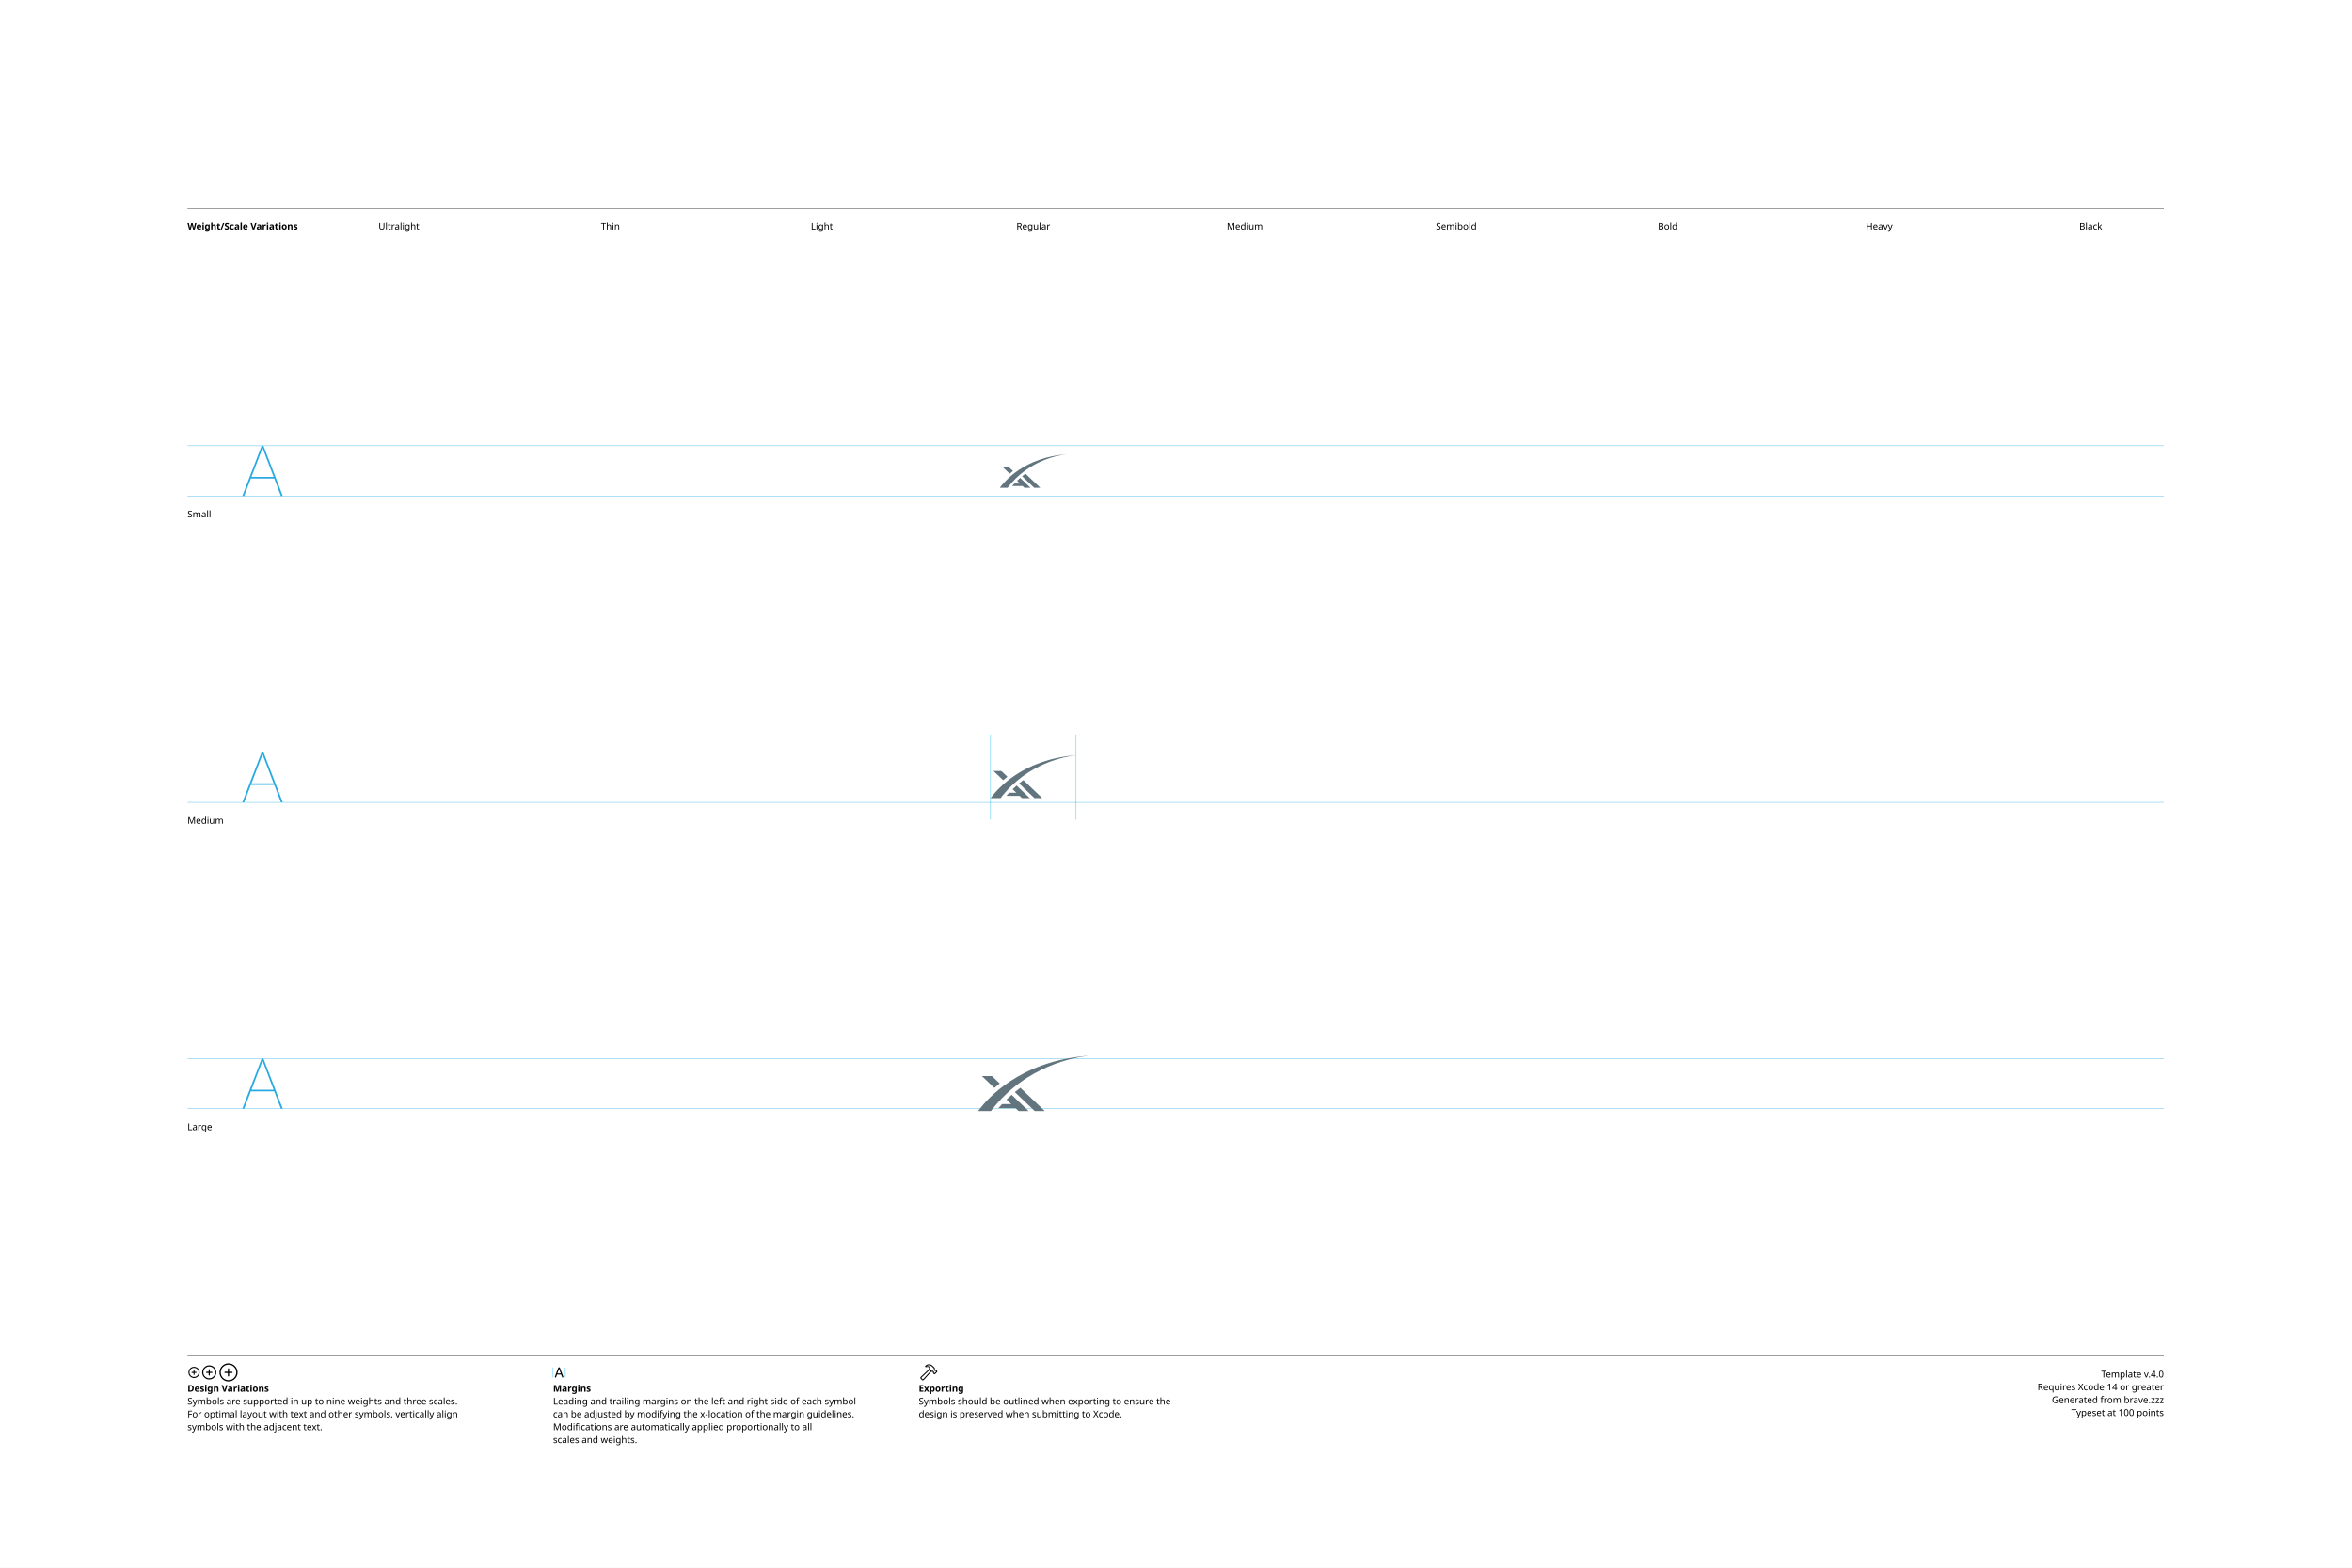
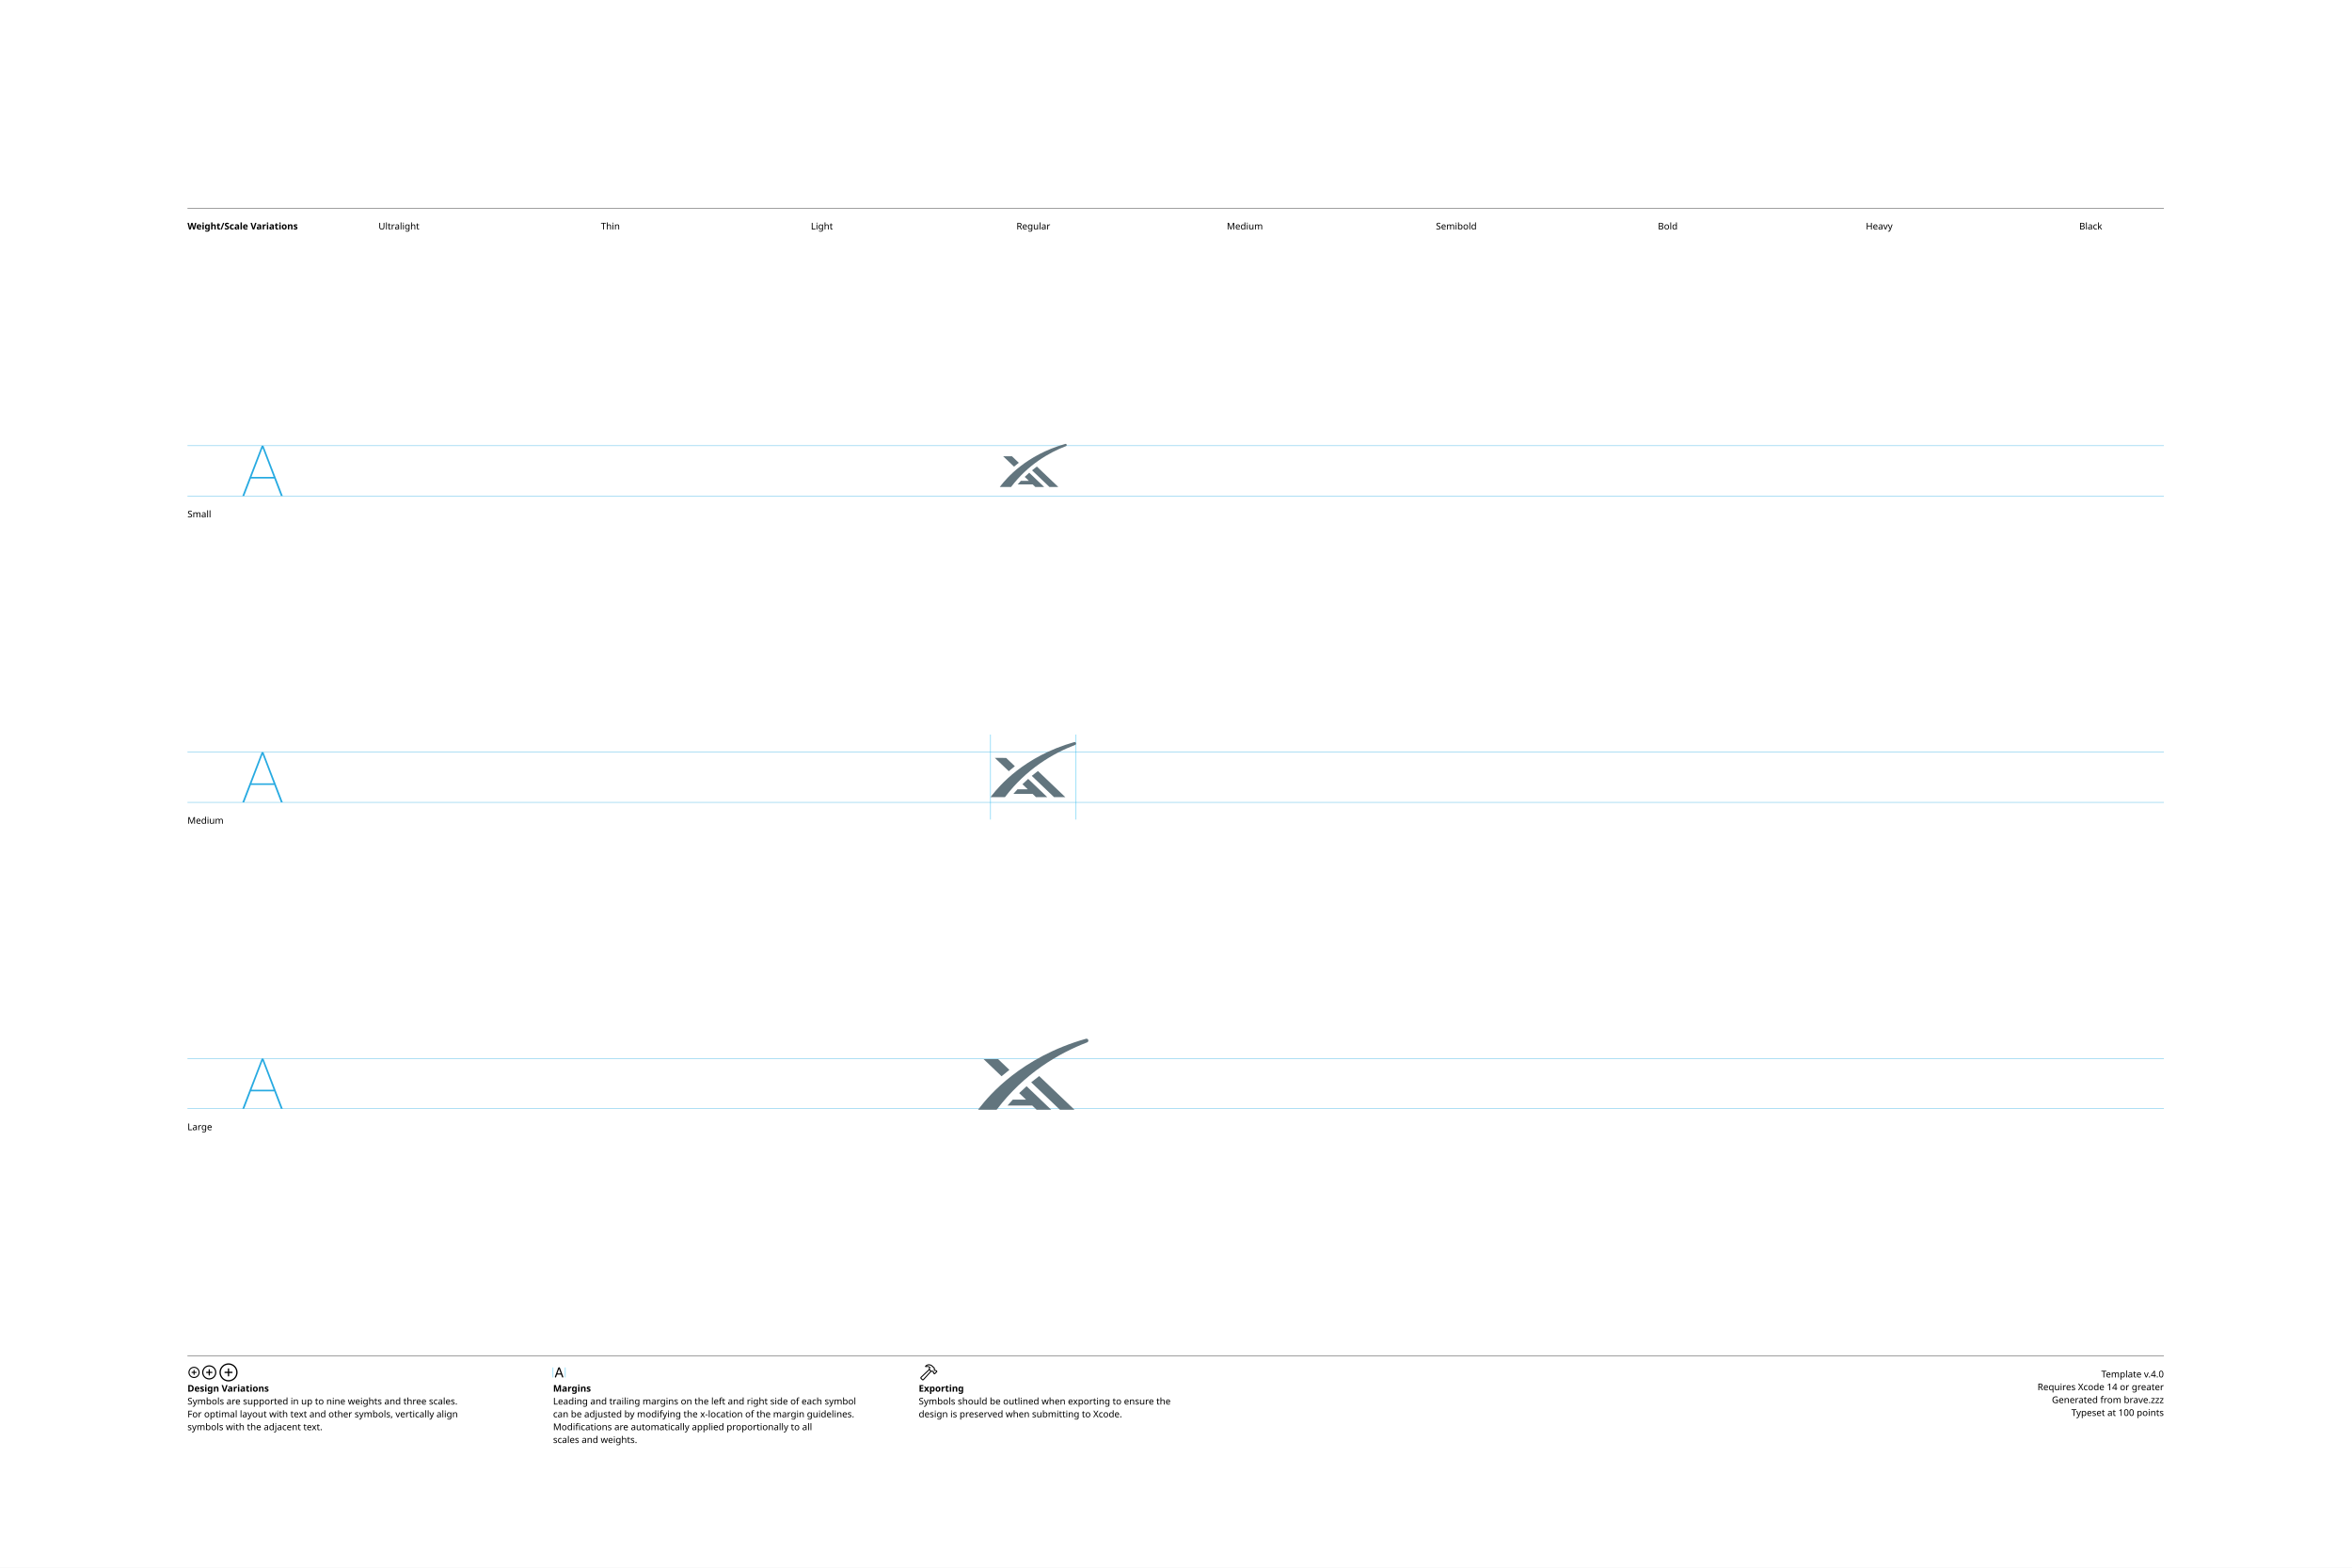
<svg xmlns="http://www.w3.org/2000/svg" version="1.1" width="3300" height="2200">
  <g id="Notes">
    <rect height="2200" id="artboard" style="fill:white;opacity:1" width="3300" x="0" y="0" />
    <line style="fill:none;stroke:black;opacity:1;stroke-width:0.5;" x1="263" x2="3036" y1="292" y2="292" />
    <text style="stroke:none;fill:black;font-family:sans-serif;font-size:13;font-weight:bold;" transform="matrix(1 0 0 1 263 322)">Weight/Scale Variations</text>
    <text style="stroke:none;fill:black;font-family:sans-serif;font-size:13;text-anchor:middle;" transform="matrix(1 0 0 1 559.711 322)">Ultralight</text>
    <text style="stroke:none;fill:black;font-family:sans-serif;font-size:13;text-anchor:middle;" transform="matrix(1 0 0 1 856.422 322)">Thin</text>
    <text style="stroke:none;fill:black;font-family:sans-serif;font-size:13;text-anchor:middle;" transform="matrix(1 0 0 1 1153.13 322)">Light</text>
    <text style="stroke:none;fill:black;font-family:sans-serif;font-size:13;text-anchor:middle;" transform="matrix(1 0 0 1 1449.84 322)">Regular</text>
    <text style="stroke:none;fill:black;font-family:sans-serif;font-size:13;text-anchor:middle;" transform="matrix(1 0 0 1 1746.56 322)">Medium</text>
    <text style="stroke:none;fill:black;font-family:sans-serif;font-size:13;text-anchor:middle;" transform="matrix(1 0 0 1 2043.27 322)">Semibold</text>
    <text style="stroke:none;fill:black;font-family:sans-serif;font-size:13;text-anchor:middle;" transform="matrix(1 0 0 1 2339.98 322)">Bold</text>
    <text style="stroke:none;fill:black;font-family:sans-serif;font-size:13;text-anchor:middle;" transform="matrix(1 0 0 1 2636.69 322)">Heavy</text>
    <text style="stroke:none;fill:black;font-family:sans-serif;font-size:13;text-anchor:middle;" transform="matrix(1 0 0 1 2933.4 322)">Black</text>
    <line style="fill:none;stroke:black;opacity:1;stroke-width:0.5;" x1="263" x2="3036" y1="1903" y2="1903" />
    <g transform="matrix(1 0 0 1 263 1933)">
      <path d="M9.248 0.83C13.555 0.83 17.139-2.744 17.139-7.051C17.139-11.357 13.545-14.932 9.238-14.932C4.941-14.932 1.367-11.357 1.367-7.051C1.367-2.744 4.951 0.83 9.248 0.83ZM9.248-0.654C5.703-0.654 2.871-3.496 2.871-7.051C2.871-10.605 5.693-13.447 9.238-13.447C12.793-13.447 15.645-10.605 15.645-7.051C15.645-3.496 12.803-0.654 9.248-0.654ZM5.654-7.051C5.654-6.621 5.957-6.328 6.406-6.328L8.506-6.328L8.506-4.209C8.506-3.77 8.799-3.467 9.229-3.467C9.678-3.467 9.971-3.77 9.971-4.209L9.971-6.328L12.09-6.328C12.529-6.328 12.832-6.621 12.832-7.051C12.832-7.49 12.529-7.793 12.09-7.793L9.971-7.793L9.971-9.902C9.971-10.352 9.678-10.654 9.229-10.654C8.799-10.654 8.506-10.352 8.506-9.902L8.506-7.793L6.406-7.793C5.957-7.793 5.654-7.49 5.654-7.051Z" />
    </g>
    <g transform="matrix(1 0 0 1 281.867 1933)">
      <path d="M11.709 2.91C17.158 2.91 21.67-1.611 21.67-7.051C21.67-12.5 17.148-17.012 11.699-17.012C6.26-17.012 1.748-12.5 1.748-7.051C1.748-1.611 6.27 2.91 11.709 2.91ZM11.709 1.25C7.1 1.25 3.418-2.441 3.418-7.051C3.418-11.66 7.09-15.352 11.699-15.352C16.309-15.352 20.01-11.66 20.01-7.051C20.01-2.441 16.318 1.25 11.709 1.25ZM7.178-7.051C7.178-6.572 7.51-6.25 8.008-6.25L10.879-6.25L10.879-3.369C10.879-2.881 11.211-2.539 11.69-2.539C12.178-2.539 12.52-2.871 12.52-3.369L12.52-6.25L15.4-6.25C15.889-6.25 16.23-6.572 16.23-7.051C16.23-7.539 15.889-7.881 15.4-7.881L12.52-7.881L12.52-10.752C12.52-11.25 12.178-11.592 11.69-11.592C11.211-11.592 10.879-11.25 10.879-10.752L10.879-7.881L8.008-7.881C7.51-7.881 7.178-7.539 7.178-7.051Z" />
    </g>
    <g transform="matrix(1 0 0 1 305.646 1933)">
      <path d="M14.971 5.664C21.934 5.664 27.695-0.098 27.695-7.051C27.695-14.014 21.924-19.775 14.961-19.775C8.008-19.775 2.256-14.014 2.256-7.051C2.256-0.098 8.018 5.664 14.971 5.664ZM14.971 3.848C8.936 3.848 4.082-1.016 4.082-7.051C4.082-13.096 8.926-17.949 14.961-17.949C21.006-17.949 25.869-13.096 25.869-7.051C25.869-1.016 21.016 3.848 14.971 3.848ZM9.199-7.051C9.199-6.533 9.57-6.172 10.117-6.172L14.062-6.172L14.062-2.217C14.062-1.68 14.434-1.299 14.951-1.299C15.488-1.299 15.859-1.67 15.859-2.217L15.859-6.172L19.814-6.172C20.352-6.172 20.732-6.533 20.732-7.051C20.732-7.598 20.361-7.969 19.814-7.969L15.859-7.969L15.859-11.914C15.859-12.461 15.488-12.842 14.951-12.842C14.434-12.842 14.062-12.461 14.062-11.914L14.062-7.969L10.117-7.969C9.57-7.969 9.199-7.598 9.199-7.051Z" />
    </g>
    <text style="stroke:none;fill:black;font-family:sans-serif;font-size:13;font-weight:bold;" transform="matrix(1 0 0 1 263 1953)">Design Variations</text>
    <text style="stroke:none;fill:black;font-family:sans-serif;font-size:13;" transform="matrix(1 0 0 1 263 1971)">Symbols are supported in up to nine weights and three scales.</text>
    <text style="stroke:none;fill:black;font-family:sans-serif;font-size:13;" transform="matrix(1 0 0 1 263 1989)">For optimal layout with text and other symbols, vertically align</text>
    <text style="stroke:none;fill:black;font-family:sans-serif;font-size:13;" transform="matrix(1 0 0 1 263 2007)">symbols with the adjacent text.</text>
    <line style="fill:none;stroke:#00AEEF;stroke-width:0.5;opacity:1.0;" x1="776" x2="776" y1="1919" y2="1933" />
    <g transform="matrix(1 0 0 1 776 1933)">
      <path d="M3.311 0.156C3.828 0.156 4.082-0.039 4.268-0.586L5.527-4.033L11.289-4.033L12.549-0.586C12.734-0.039 12.988 0.156 13.496 0.156C14.014 0.156 14.346-0.156 14.346-0.645C14.346-0.811 14.316-0.967 14.238-1.172L9.658-13.369C9.434-13.965 9.033-14.268 8.408-14.268C7.803-14.268 7.393-13.975 7.178-13.379L2.598-1.162C2.52-0.957 2.49-0.801 2.49-0.635C2.49-0.146 2.803 0.156 3.311 0.156ZM6.006-5.518L8.379-12.09L8.428-12.09L10.801-5.518Z" />
    </g>
    <line style="fill:none;stroke:#00AEEF;stroke-width:0.5;opacity:1.0;" x1="793.197" x2="793.197" y1="1919" y2="1933" />
    <text style="stroke:none;fill:black;font-family:sans-serif;font-size:13;font-weight:bold;" transform="matrix(1 0 0 1 776 1953)">Margins</text>
    <text style="stroke:none;fill:black;font-family:sans-serif;font-size:13;" transform="matrix(1 0 0 1 776 1971)">Leading and trailing margins on the left and right side of each symbol</text>
    <text style="stroke:none;fill:black;font-family:sans-serif;font-size:13;" transform="matrix(1 0 0 1 776 1989)">can be adjusted by modifying the x-location of the margin guidelines.</text>
    <text style="stroke:none;fill:black;font-family:sans-serif;font-size:13;" transform="matrix(1 0 0 1 776 2007)">Modifications are automatically applied proportionally to all</text>
    <text style="stroke:none;fill:black;font-family:sans-serif;font-size:13;" transform="matrix(1 0 0 1 776 2025)">scales and weights.</text>
    <g transform="matrix(1 0 0 1 1289 1933)">
      <path d="M2.842 1.865L4.541 3.574C5.4 4.443 6.387 4.385 7.314 3.359L18.008-8.428L17.041-9.404L6.426 2.275C6.074 2.676 5.742 2.773 5.273 2.305L4.102 1.143C3.633 0.684 3.74 0.342 4.141-0.02L15.615-10.82L14.639-11.787L3.047-0.898C2.061 0.02 1.982 0.996 2.842 1.865ZM9.258-16.328C8.838-15.918 8.809-15.342 9.043-14.951C9.277-14.59 9.736-14.355 10.381-14.521C11.846-14.863 13.369-14.922 14.795-13.984L14.209-12.529C13.867-11.699 14.043-11.113 14.58-10.566L16.875-8.252C17.363-7.764 17.773-7.744 18.34-7.842L19.404-8.037L20.068-7.363L20.029-6.807C19.99-6.309 20.117-5.928 20.605-5.449L21.367-4.707C21.846-4.229 22.461-4.199 22.93-4.668L25.84-7.588C26.309-8.057 26.289-8.652 25.811-9.131L25.039-9.893C24.561-10.371 24.189-10.527 23.711-10.488L23.135-10.44L22.49-11.074L22.734-12.197C22.861-12.764 22.705-13.203 22.119-13.789L19.922-15.977C16.582-19.297 12.148-19.219 9.258-16.328ZM10.752-15.957C13.184-17.734 16.475-17.432 18.701-15.205L21.133-12.793C21.367-12.559 21.406-12.373 21.338-12.031L21.016-10.547L22.52-9.062L23.506-9.121C23.76-9.131 23.838-9.111 24.033-8.916L24.609-8.34L22.168-5.898L21.592-6.475C21.396-6.67 21.367-6.748 21.377-7.012L21.445-7.988L19.951-9.473L18.428-9.219C18.105-9.15 17.959-9.18 17.715-9.414L15.713-11.416C15.459-11.65 15.43-11.816 15.586-12.188L16.465-14.277C14.902-15.732 12.871-16.357 10.84-15.762C10.684-15.723 10.625-15.85 10.752-15.957Z" />
    </g>
    <text style="stroke:none;fill:black;font-family:sans-serif;font-size:13;font-weight:bold;" transform="matrix(1 0 0 1 1289 1953)">Exporting</text>
    <text style="stroke:none;fill:black;font-family:sans-serif;font-size:13;" transform="matrix(1 0 0 1 1289 1971)">Symbols should be outlined when exporting to ensure the</text>
    <text style="stroke:none;fill:black;font-family:sans-serif;font-size:13;" transform="matrix(1 0 0 1 1289 1989)">design is preserved when submitting to Xcode.</text>
    <text id="template-version" style="stroke:none;fill:black;font-family:sans-serif;font-size:13;text-anchor:end;" transform="matrix(1 0 0 1 3036 1933)">Template v.4.0</text>
    <text style="stroke:none;fill:black;font-family:sans-serif;font-size:13;text-anchor:end;" transform="matrix(1 0 0 1 3036 1951)">Requires Xcode 14 or greater</text>
    <text id="descriptive-name" style="stroke:none;fill:black;font-family:sans-serif;font-size:13;text-anchor:end;" transform="matrix(1 0 0 1 3036 1969)">Generated from brave.zzz</text>
    <text style="stroke:none;fill:black;font-family:sans-serif;font-size:13;text-anchor:end;" transform="matrix(1 0 0 1 3036 1987)">Typeset at 100 points</text>
    <text style="stroke:none;fill:black;font-family:sans-serif;font-size:13;" transform="matrix(1 0 0 1 263 726)">Small</text>
    <text style="stroke:none;fill:black;font-family:sans-serif;font-size:13;" transform="matrix(1 0 0 1 263 1156)">Medium</text>
    <text style="stroke:none;fill:black;font-family:sans-serif;font-size:13;" transform="matrix(1 0 0 1 263 1586)">Large</text>
  </g>
  <g id="Guides">
    <g id="H-reference" style="fill:#27AAE1;stroke:none;" transform="matrix(1 0 0 1 339 696)">
      <path d="M0.994 0L3.638 0L29.328-67.132L30.03-67.132L30.03-70.459L28.123-70.459ZM11.688-24.48L46.981-24.48L46.231-26.729L12.438-26.729ZM55.12 0L57.764 0L30.638-70.459L29.433-70.459L29.433-67.132Z" />
    </g>
    <line id="Baseline-S" style="fill:none;stroke:#27AAE1;opacity:1;stroke-width:0.5;" x1="263" x2="3036" y1="696" y2="696" />
    <line id="Capline-S" style="fill:none;stroke:#27AAE1;opacity:1;stroke-width:0.5;" x1="263" x2="3036" y1="625.541" y2="625.541" />
    <g id="H-reference" style="fill:#27AAE1;stroke:none;" transform="matrix(1 0 0 1 339 1126)">
      <path d="M0.994 0L3.638 0L29.328-67.132L30.03-67.132L30.03-70.459L28.123-70.459ZM11.688-24.48L46.981-24.48L46.231-26.729L12.438-26.729ZM55.12 0L57.764 0L30.638-70.459L29.433-70.459L29.433-67.132Z" />
    </g>
    <line id="Baseline-M" style="fill:none;stroke:#27AAE1;opacity:1;stroke-width:0.5;" x1="263" x2="3036" y1="1126" y2="1126" />
    <line id="Capline-M" style="fill:none;stroke:#27AAE1;opacity:1;stroke-width:0.5;" x1="263" x2="3036" y1="1055.54" y2="1055.54" />
    <g id="H-reference" style="fill:#27AAE1;stroke:none;" transform="matrix(1 0 0 1 339 1556)">
      <path d="M0.994 0L3.638 0L29.328-67.132L30.03-67.132L30.03-70.459L28.123-70.459ZM11.688-24.48L46.981-24.48L46.231-26.729L12.438-26.729ZM55.12 0L57.764 0L30.638-70.459L29.433-70.459L29.433-67.132Z" />
    </g>
    <line id="Baseline-L" style="fill:none;stroke:#27AAE1;opacity:1;stroke-width:0.5;" x1="263" x2="3036" y1="1556" y2="1556" />
    <line id="Capline-L" style="fill:none;stroke:#27AAE1;opacity:1;stroke-width:0.5;" x1="263" x2="3036" y1="1485.54" y2="1485.54" />
    <line id="left-margin-Regular-M" style="fill:none;stroke:#00AEEF;stroke-width:0.5;opacity:1.0;" x1="1389.82" x2="1389.82" y1="1030.79" y2="1150.12" />
    <line id="right-margin-Regular-M" style="fill:none;stroke:#00AEEF;stroke-width:0.5;opacity:1.0;" x1="1509.87" x2="1509.87" y1="1030.79" y2="1150.12" />
  </g>
  <g id="Symbols">
    <g id="Regular-L" transform="matrix(6.45 0 0 6.45 1372.267 1443)">
      <defs>
        <clipPath id="clip-1">
          <rect x="0" y="0" width="24" height="24" fill="none" />
        </clipPath>
      </defs>
      <g clip-path="url(#clip-1)" fill="none" fill-rule="nonzero" stroke="none" stroke-width="1" stroke-linecap="butt" stroke-linejoin="miter" stroke-miterlimit="10" stroke-dasharray="" stroke-dashoffset="0" font-family="none" font-weight="none" font-size="none" text-anchor="none" style="mix-blend-mode: normal">
-         <path d="M24,5.993c-2.769,0.296 -13.652,2.068 -21.2,12.025h-2.8l0.313,-0.41c1.579,-2.002 8.567,-10.488 23.687,-11.626zM11.014,18.018h-2.195l-0.665,-0.636h-3.716c0.262,-0.305 0.527,-0.601 0.794,-0.888h1.99l-1.03,-0.983c0.369,-0.36 0.741,-0.705 1.117,-1.034zM14.522,18.018h-2.195l-4.325,-4.132c0.399,-0.329 0.799,-0.643 1.202,-0.94zM3.028,10.399l1.693,1.614c-0.421,0.326 -0.816,0.647 -1.184,0.963l-2.701,-2.578z" fill="#62757e" />
+         <path d="M23.94,2.472c0.063,0.105 0.076,0.233 0.036,0.349c-0.04,0.116 -0.13,0.209 -0.244,0.253c-6.174,2.366 -13.665,6.71 -19.686,14.653h-4.046l0.451,-0.59c1.849,-2.345 8.826,-10.837 23.023,-14.85c0.179,-0.051 0.37,0.025 0.467,0.184" fill="#62757e" />
+         <path d="M15.91,17.727h-3.17l-0.961,-0.918h-5.369c0.378,-0.44 0.76,-0.867 1.147,-1.282h2.875l-1.488,-1.42c0.533,-0.52 1.07,-1.018 1.612,-1.495zM20.976,17.727h-3.17l-6.246,-5.967c0.567,-0.468 1.146,-0.921 1.736,-1.359zM4.374,6.723l2.445,2.33c-0.582,0.449 -1.152,0.913 -1.71,1.391l-3.901,-3.724z" fill="#62757e" />
      </g>
    </g>
    <g id="Regular-M" transform="matrix(5 0 0 5 1389.82 1030)">
      <defs>
        <clipPath id="clip-1">
          <rect x="0" y="0" width="24" height="24" fill="none" />
        </clipPath>
      </defs>
      <g clip-path="url(#clip-1)" fill="none" fill-rule="nonzero" stroke="none" stroke-width="1" stroke-linecap="butt" stroke-linejoin="miter" stroke-miterlimit="10" stroke-dasharray="" stroke-dashoffset="0" font-family="none" font-weight="none" font-size="none" text-anchor="none" style="mix-blend-mode: normal">
-         <path d="M24,5.993c-2.769,0.296 -13.652,2.068 -21.2,12.025h-2.8l0.313,-0.41c1.579,-2.002 8.567,-10.488 23.687,-11.626zM11.014,18.018h-2.195l-0.665,-0.636h-3.716c0.262,-0.305 0.527,-0.601 0.794,-0.888h1.99l-1.03,-0.983c0.369,-0.36 0.741,-0.705 1.117,-1.034zM14.522,18.018h-2.195l-4.325,-4.132c0.399,-0.329 0.799,-0.643 1.202,-0.94zM3.028,10.399l1.693,1.614c-0.421,0.326 -0.816,0.647 -1.184,0.963l-2.701,-2.578z" fill="#62757e" />
+         <path d="M23.94,2.472c0.063,0.105 0.076,0.233 0.036,0.349c-0.04,0.116 -0.13,0.209 -0.244,0.253c-6.174,2.366 -13.665,6.71 -19.686,14.653h-4.046l0.451,-0.59c1.849,-2.345 8.826,-10.837 23.023,-14.85c0.179,-0.051 0.37,0.025 0.467,0.184" fill="#62757e" />
+         <path d="M15.91,17.727h-3.17l-0.961,-0.918h-5.369c0.378,-0.44 0.76,-0.867 1.147,-1.282h2.875l-1.488,-1.42c0.533,-0.52 1.07,-1.018 1.612,-1.495zM20.976,17.727h-3.17l-6.246,-5.967c0.567,-0.468 1.146,-0.921 1.736,-1.359zM4.374,6.723l2.445,2.33c-0.582,0.449 -1.152,0.913 -1.71,1.391l-3.901,-3.724z" fill="#62757e" />
      </g>
    </g>
    <g id="Regular-S" transform="matrix(3.915 0 0 3.915 1402.75 614)">
      <defs>
        <clipPath id="clip-1">
          <rect x="0" y="0" width="24" height="24" fill="none" />
        </clipPath>
      </defs>
      <g clip-path="url(#clip-1)" fill="none" fill-rule="nonzero" stroke="none" stroke-width="1" stroke-linecap="butt" stroke-linejoin="miter" stroke-miterlimit="10" stroke-dasharray="" stroke-dashoffset="0" font-family="none" font-weight="none" font-size="none" text-anchor="none" style="mix-blend-mode: normal">
-         <path d="M24,5.993c-2.769,0.296 -13.652,2.068 -21.2,12.025h-2.8l0.313,-0.41c1.579,-2.002 8.567,-10.488 23.687,-11.626zM11.014,18.018h-2.195l-0.665,-0.636h-3.716c0.262,-0.305 0.527,-0.601 0.794,-0.888h1.99l-1.03,-0.983c0.369,-0.36 0.741,-0.705 1.117,-1.034zM14.522,18.018h-2.195l-4.325,-4.132c0.399,-0.329 0.799,-0.643 1.202,-0.94zM3.028,10.399l1.693,1.614c-0.421,0.326 -0.816,0.647 -1.184,0.963l-2.701,-2.578z" fill="#62757e" />
+         <path d="M23.94,2.472c0.063,0.105 0.076,0.233 0.036,0.349c-0.04,0.116 -0.13,0.209 -0.244,0.253c-6.174,2.366 -13.665,6.71 -19.686,14.653h-4.046l0.451,-0.59c1.849,-2.345 8.826,-10.837 23.023,-14.85c0.179,-0.051 0.37,0.025 0.467,0.184" fill="#62757e" />
+         <path d="M15.91,17.727h-3.17l-0.961,-0.918h-5.369c0.378,-0.44 0.76,-0.867 1.147,-1.282h2.875l-1.488,-1.42c0.533,-0.52 1.07,-1.018 1.612,-1.495zM20.976,17.727h-3.17l-6.246,-5.967c0.567,-0.468 1.146,-0.921 1.736,-1.359zM4.374,6.723l2.445,2.33c-0.582,0.449 -1.152,0.913 -1.71,1.391l-3.901,-3.724z" fill="#62757e" />
      </g>
    </g>
  </g>
</svg>
